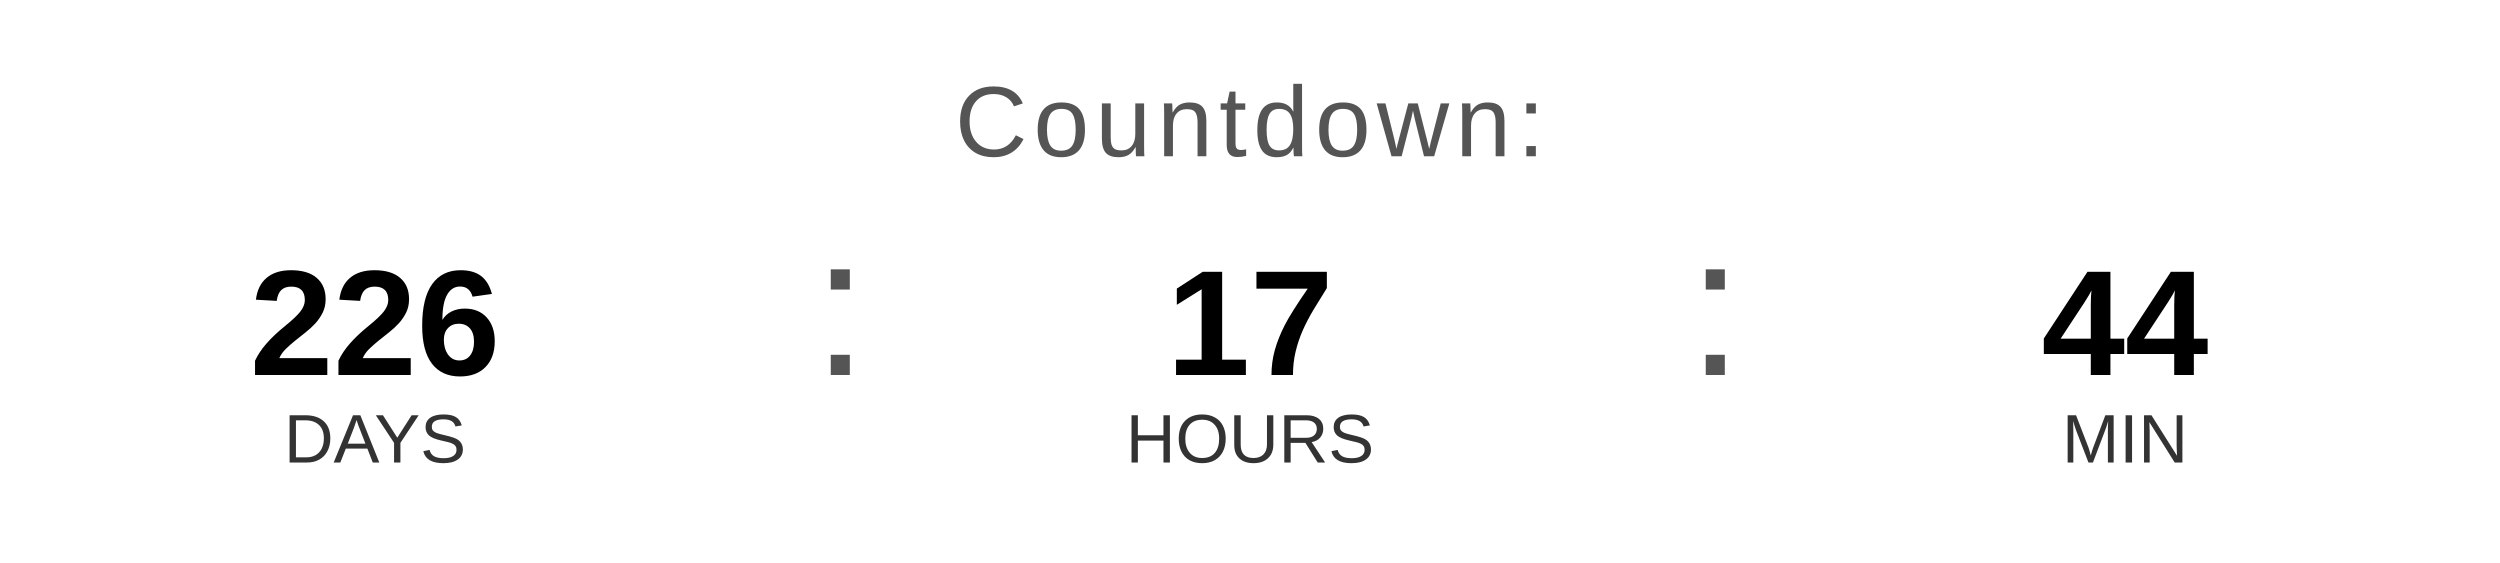
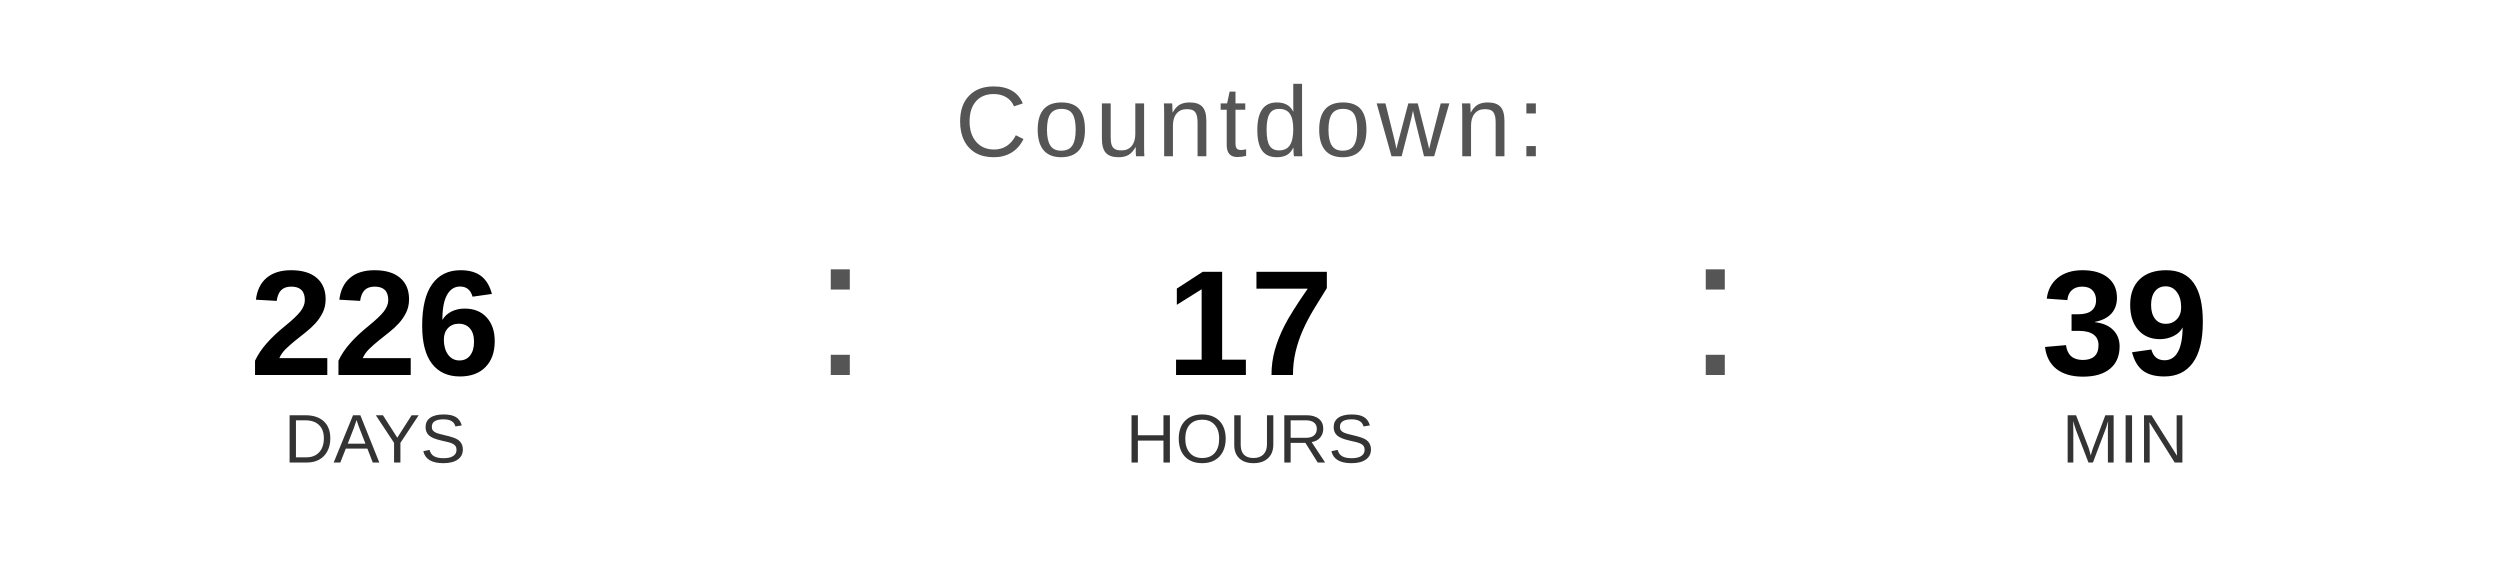
<svg xmlns="http://www.w3.org/2000/svg" width="400" height="90" viewBox="0 0 400 90">
  <text x="200" y="25" font-family="Arial, Helvetica, sans-serif" font-size="16" fill="#555555" text-anchor="middle" letter-spacing="1">
    Countdown:
  </text>
  <text x="60" y="60" font-family="Arial, Helvetica, sans-serif" font-size="24" font-weight="bold" fill="#000000" text-anchor="middle">226</text>
  <text x="60" y="74" font-family="Arial, Helvetica, sans-serif" font-size="11" fill="#333333" text-anchor="middle">DAYS</text>
  <text x="130" y="60" font-family="Arial, sans-serif" font-size="32" fill="#555555">:</text>
  <text x="200" y="60" font-family="Arial, Helvetica, sans-serif" font-size="24" font-weight="bold" fill="#000000" text-anchor="middle">17</text>
  <text x="200" y="74" font-family="Arial, Helvetica, sans-serif" font-size="11" fill="#333333" text-anchor="middle">HOURS</text>
  <text x="270" y="60" font-family="Arial, sans-serif" font-size="32" fill="#555555">:</text>
-   <text x="340" y="60" font-family="Arial, Helvetica, sans-serif" font-size="24" font-weight="bold" fill="#000000" text-anchor="middle">44</text>
+   <text x="340" y="60" font-family="Arial, Helvetica, sans-serif" font-size="24" font-weight="bold" fill="#000000" text-anchor="middle">39</text>
  <text x="340" y="74" font-family="Arial, Helvetica, sans-serif" font-size="11" fill="#333333" text-anchor="middle">MIN</text>
</svg>
